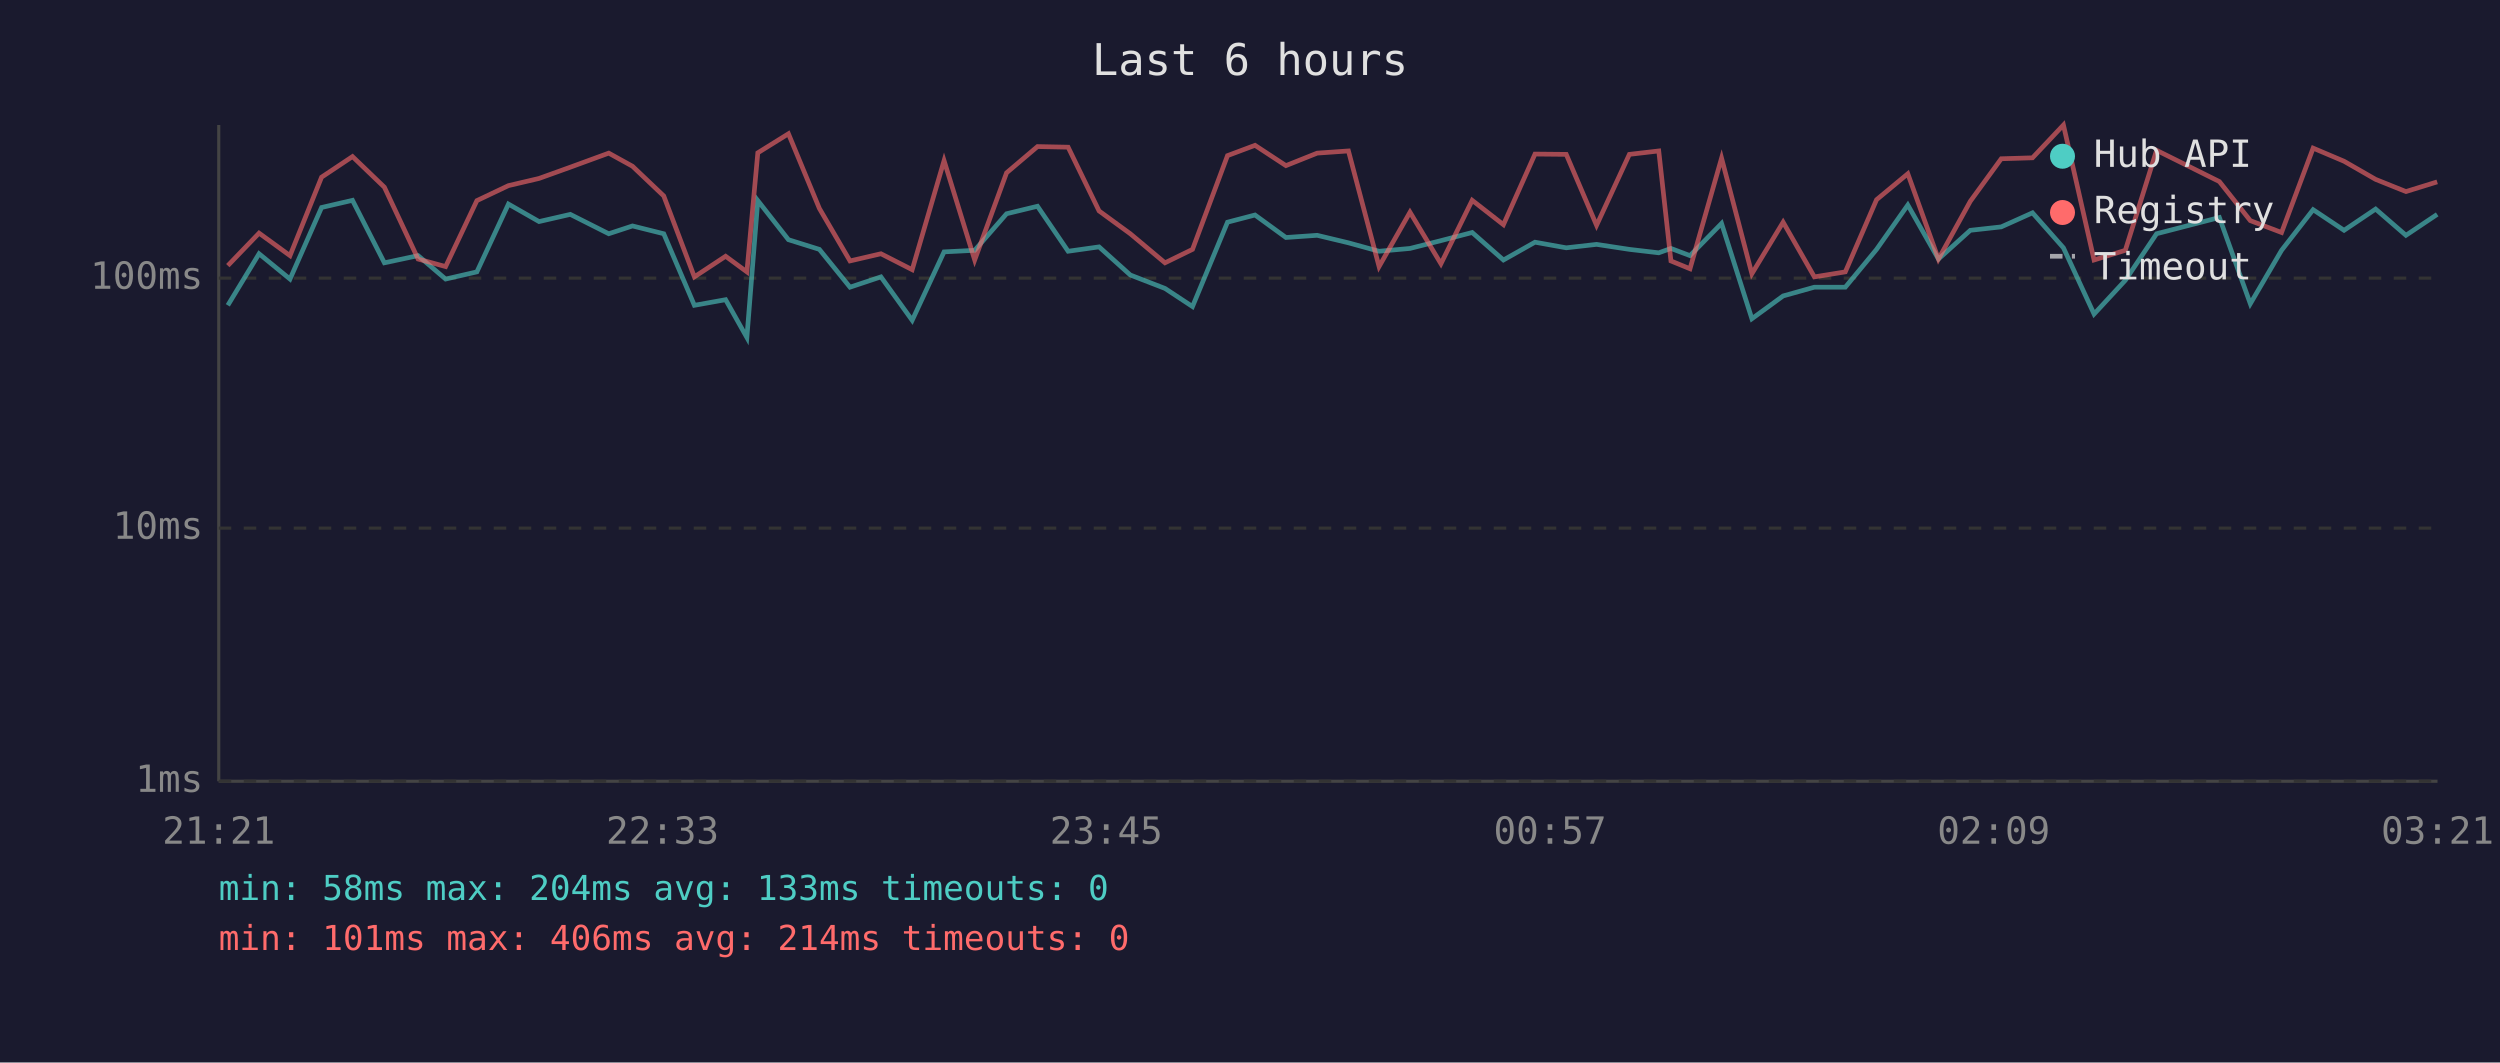
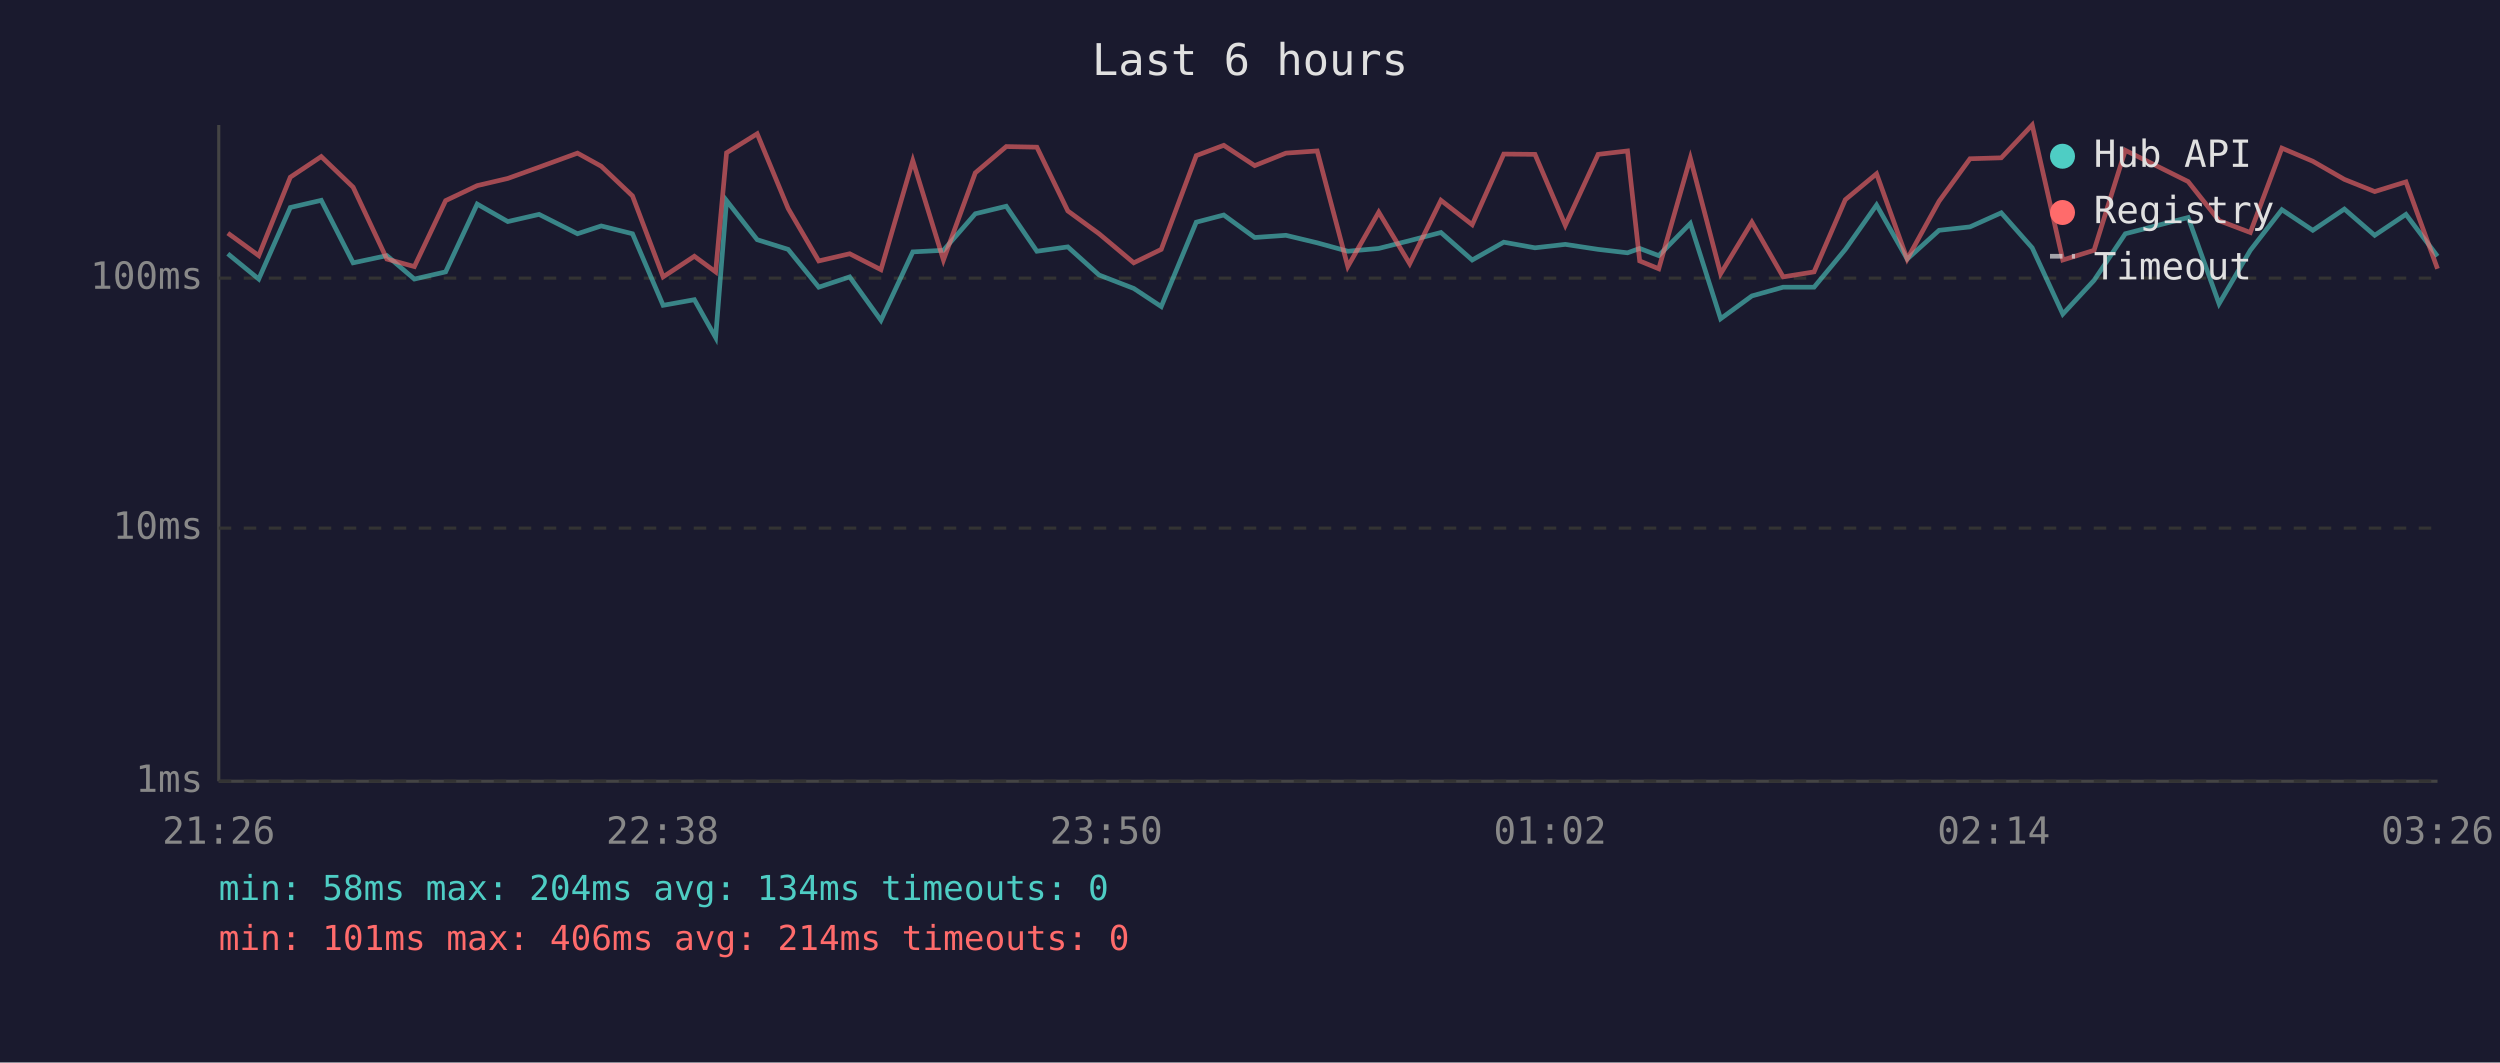
<svg xmlns="http://www.w3.org/2000/svg" viewBox="0 0 800 340" font-family="monospace" font-size="12">
  <rect width="800" height="340" fill="#1a1a2e" />
  <text x="400" y="24" fill="#e0e0e0" font-size="14" text-anchor="middle">Last 6 hours</text>
  <line x1="70" y1="40" x2="70" y2="250" stroke="#444" stroke-width="1" />
  <line x1="70" y1="250" x2="780" y2="250" stroke="#444" stroke-width="1" />
  <line x1="70" y1="250" x2="780" y2="250" stroke="#333" stroke-width="1" stroke-dasharray="4" />
  <text x="65" y="250" fill="#888" text-anchor="end" dominant-baseline="middle">1ms</text>
  <line x1="70" y1="169" x2="780" y2="169" stroke="#333" stroke-width="1" stroke-dasharray="4" />
  <text x="65" y="169" fill="#888" text-anchor="end" dominant-baseline="middle">10ms</text>
  <line x1="70" y1="89" x2="780" y2="89" stroke="#333" stroke-width="1" stroke-dasharray="4" />
  <text x="65" y="89" fill="#888" text-anchor="end" dominant-baseline="middle">100ms</text>
-   <text x="70" y="270" fill="#888" text-anchor="middle">21:21</text>
-   <text x="212" y="270" fill="#888" text-anchor="middle">22:33</text>
-   <text x="354" y="270" fill="#888" text-anchor="middle">23:45</text>
-   <text x="496" y="270" fill="#888" text-anchor="middle">00:57</text>
-   <text x="638" y="270" fill="#888" text-anchor="middle">02:09</text>
-   <text x="780" y="270" fill="#888" text-anchor="middle">03:21</text>
-   <polyline points="72.9,97.7 82.9,81.2 92.8,89.3 102.9,66.4 112.8,64.1 123.0,84.1 133.8,81.8 142.6,89.3 152.6,87.0 162.7,65.3 172.5,70.9 182.5,68.6 194.8,74.8 202.4,72.3 212.4,74.8 222.2,97.7 232.2,95.9 239.0,108.0 242.5,64.2 252.3,76.7 262.2,79.8 272.0,91.9 281.9,88.6 291.9,102.5 302.1,80.6 311.9,80.1 322.1,68.4 332.0,66.0 341.8,80.4 351.7,79.0 361.7,88.0 372.8,92.3 381.6,98.1 392.8,71.1 401.6,68.8 411.5,76.0 421.5,75.3 431.5,77.7 441.3,80.4 451.2,79.5 461.1,77.0 471.1,74.4 481.1,83.2 491.2,77.5 501.2,79.3 510.9,78.2 521.4,79.8 530.8,80.9 534.7,79.5 540.8,81.8 550.9,71.5 560.6,102.0 570.6,94.7 580.6,91.9 590.5,91.9 600.5,79.8 610.5,65.6 620.3,82.9 630.5,73.7 640.4,72.6 650.4,68.1 660.3,79.3 670.1,100.5 680.1,89.7 690.1,74.8 710.2,69.6 720.1,97.2 730.1,80.1 740.2,67.1 750.1,73.7 760.2,66.9 769.9,75.3 779.9,68.6" fill="none" stroke="#4ecdc4" stroke-width="1.5" opacity="0.6" />
-   <polyline points="72.9,85.0 82.9,74.6 92.8,81.8 102.9,56.7 112.8,50.1 123.0,59.9 133.8,82.9 142.6,85.3 152.6,64.2 162.7,59.4 172.5,57.1 182.5,53.5 194.8,49.0 202.4,53.2 212.4,62.7 222.2,88.6 232.2,82.0 239.0,87.0 242.5,48.9 252.3,42.8 262.2,66.7 272.0,83.5 281.9,81.2 291.9,86.3 302.1,51.4 311.9,83.2 322.1,55.3 332.0,46.9 341.8,47.1 351.7,67.5 361.7,74.8 372.8,84.1 381.6,79.8 392.8,49.8 401.6,46.5 411.5,53.0 421.5,49.0 431.5,48.3 441.3,85.3 451.2,67.9 461.1,84.4 471.1,64.1 481.1,71.9 491.2,49.3 501.2,49.4 510.9,72.1 521.4,49.4 530.8,48.3 534.7,83.5 540.8,86.0 550.9,50.6 560.6,87.6 570.6,71.1 580.6,88.6 590.5,87.0 600.5,63.9 610.5,55.6 620.3,82.9 630.5,64.4 640.4,50.8 650.4,50.5 660.3,40.0 670.1,83.2 680.1,80.1 690.1,48.1 710.2,58.1 720.1,70.6 730.1,74.4 740.2,47.4 750.1,51.6 760.2,57.4 769.9,61.3 779.9,58.2" fill="none" stroke="#ff6b6b" stroke-width="1.5" opacity="0.6" />
+   <text x="70" y="270" fill="#888" text-anchor="middle">21:26</text>
+   <text x="212" y="270" fill="#888" text-anchor="middle">22:38</text>
+   <text x="354" y="270" fill="#888" text-anchor="middle">23:50</text>
+   <text x="496" y="270" fill="#888" text-anchor="middle">01:02</text>
+   <text x="638" y="270" fill="#888" text-anchor="middle">02:14</text>
+   <text x="780" y="270" fill="#888" text-anchor="middle">03:26</text>
+   <polyline points="72.9,81.2 82.8,89.3 92.9,66.4 102.8,64.1 113.0,84.1 123.8,81.8 132.6,89.3 142.6,87.0 152.7,65.3 162.5,70.9 172.5,68.6 184.8,74.8 192.4,72.3 202.4,74.8 212.2,97.7 222.2,95.9 229.0,108.0 232.5,64.2 242.3,76.7 252.2,79.8 262.0,91.9 271.9,88.6 281.9,102.5 292.1,80.6 301.9,80.1 312.1,68.4 322.0,66.0 331.8,80.4 341.7,79.0 351.7,88.0 362.8,92.3 371.6,98.1 382.8,71.1 391.6,68.8 401.5,76.0 411.5,75.3 421.5,77.7 431.3,80.4 441.2,79.5 451.1,77.0 461.1,74.4 471.1,83.2 481.2,77.5 491.2,79.3 500.9,78.2 511.4,79.8 520.8,80.9 524.7,79.5 530.8,81.8 540.9,71.5 550.6,102.0 560.6,94.7 570.6,91.9 580.5,91.9 590.5,79.8 600.5,65.6 610.3,82.9 620.5,73.7 630.4,72.6 640.4,68.1 650.3,79.3 660.1,100.5 670.1,89.7 680.1,74.8 700.2,69.6 710.1,97.2 720.1,80.1 730.2,67.1 740.1,73.7 750.2,66.9 759.9,75.3 769.9,68.6 780.0,82.0" fill="none" stroke="#4ecdc4" stroke-width="1.5" opacity="0.6" />
+   <polyline points="72.9,74.6 82.8,81.8 92.9,56.7 102.8,50.1 113.0,59.9 123.8,82.9 132.6,85.3 142.6,64.2 152.7,59.4 162.5,57.1 172.5,53.5 184.8,49.0 192.4,53.2 202.4,62.7 212.2,88.6 222.2,82.0 229.0,87.0 232.5,48.9 242.3,42.8 252.2,66.7 262.0,83.5 271.9,81.2 281.9,86.3 292.1,51.4 301.9,83.2 312.1,55.3 322.0,46.9 331.8,47.1 341.7,67.5 351.7,74.8 362.8,84.1 371.6,79.8 382.8,49.8 391.6,46.5 401.5,53.0 411.5,49.0 421.5,48.3 431.3,85.3 441.2,67.9 451.1,84.4 461.1,64.1 471.1,71.9 481.2,49.3 491.2,49.4 500.9,72.1 511.4,49.4 520.8,48.3 524.7,83.5 530.8,86.0 540.9,50.6 550.6,87.6 560.6,71.1 570.6,88.6 580.5,87.0 590.5,63.9 600.5,55.6 610.3,82.9 620.5,64.4 630.4,50.8 640.4,50.5 650.3,40.0 660.1,83.2 670.1,80.1 680.1,48.1 700.2,58.1 710.1,70.6 720.1,74.4 730.2,47.4 740.1,51.6 750.2,57.4 759.9,61.3 769.9,58.2 780.0,86.0" fill="none" stroke="#ff6b6b" stroke-width="1.5" opacity="0.6" />
  <circle cx="660" cy="50" r="4" fill="#4ecdc4" />
  <text x="670" y="50" fill="#e0e0e0" dominant-baseline="middle">Hub API</text>
  <circle cx="660" cy="68" r="4" fill="#ff6b6b" />
  <text x="670" y="68" fill="#e0e0e0" dominant-baseline="middle">Registry</text>
  <line x1="656" y1="82" x2="664" y2="82" stroke="#e0e0e0" stroke-width="1.5" stroke-dasharray="4,3" opacity="0.7" />
  <text x="670" y="86" fill="#e0e0e0" dominant-baseline="middle">Timeout</text>
-   <text x="70" y="288" fill="#4ecdc4" font-size="11">min: 58ms  max: 204ms  avg: 133ms  timeouts: 0</text>
+   <text x="70" y="288" fill="#4ecdc4" font-size="11">min: 58ms  max: 204ms  avg: 134ms  timeouts: 0</text>
  <text x="70" y="304" fill="#ff6b6b" font-size="11">min: 101ms  max: 406ms  avg: 214ms  timeouts: 0</text>
</svg>
